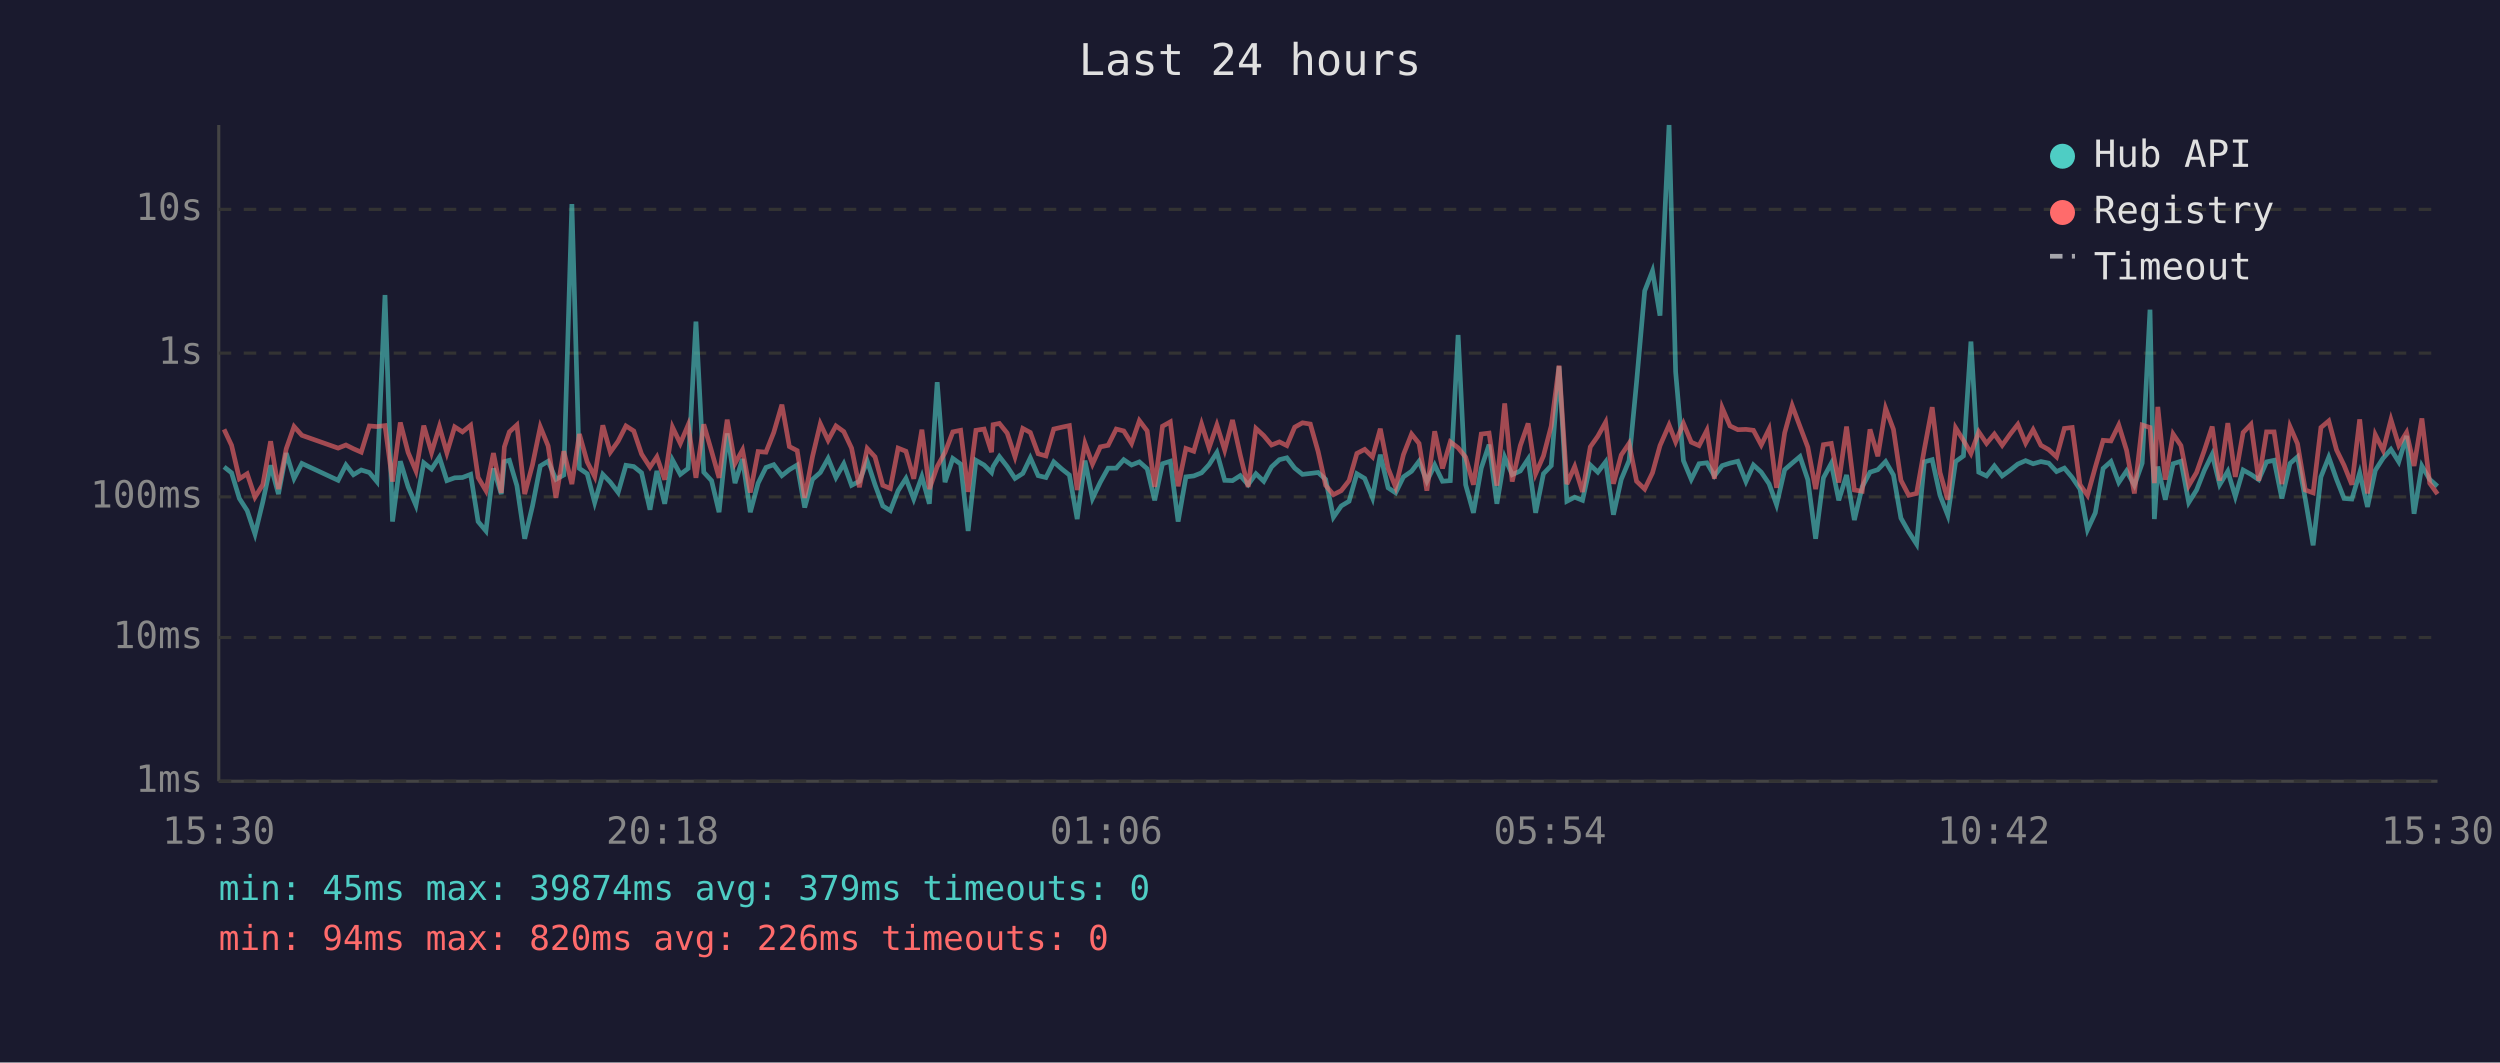
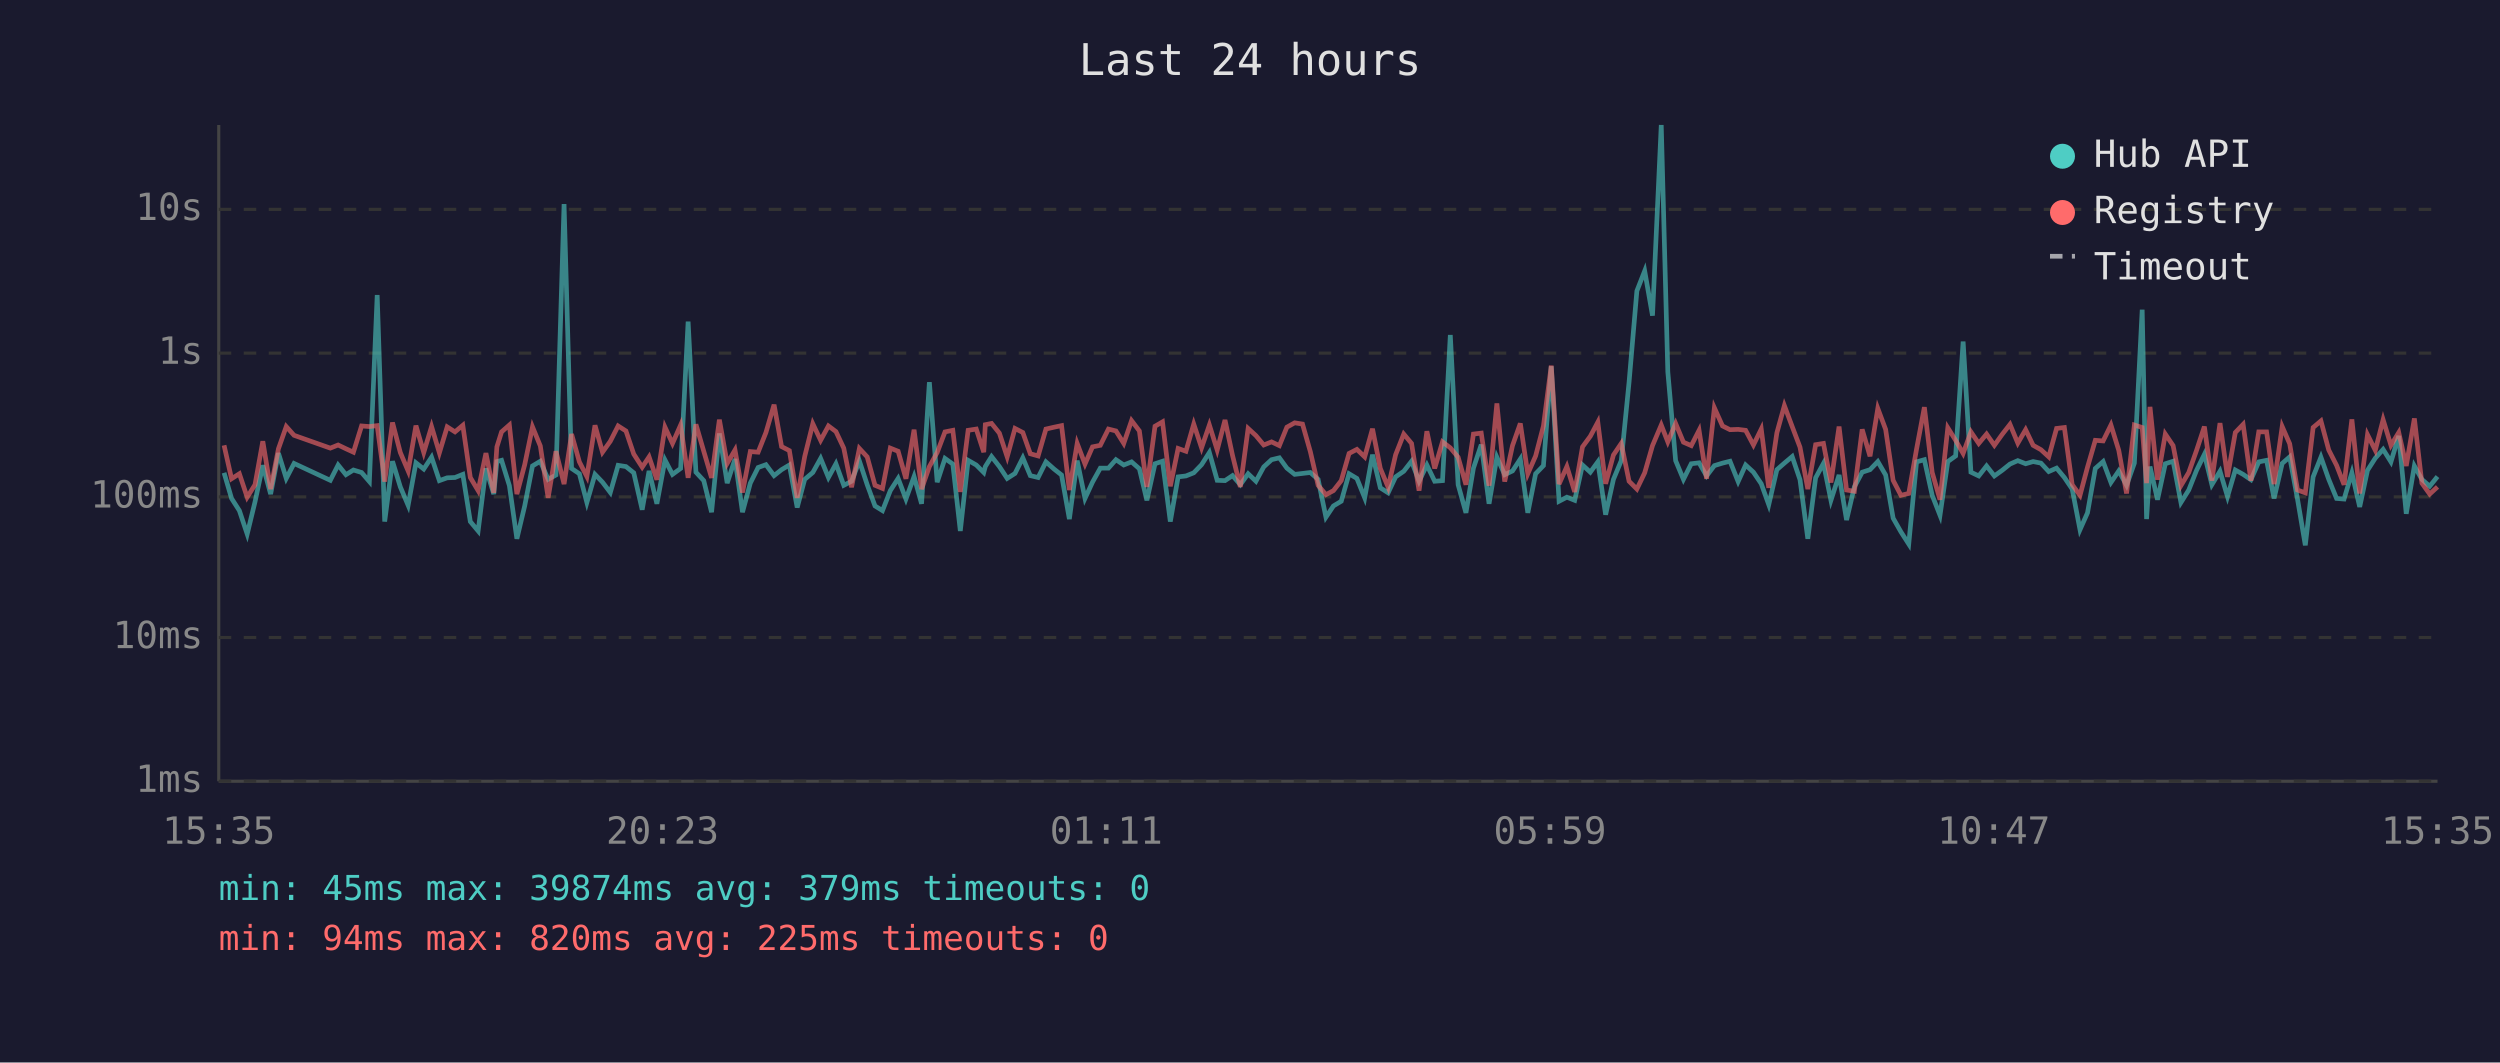
<svg xmlns="http://www.w3.org/2000/svg" viewBox="0 0 800 340" font-family="monospace" font-size="12">
  <rect width="800" height="340" fill="#1a1a2e" />
  <text x="400" y="24" fill="#e0e0e0" font-size="14" text-anchor="middle">Last 24 hours</text>
  <line x1="70" y1="40" x2="70" y2="250" stroke="#444" stroke-width="1" />
  <line x1="70" y1="250" x2="780" y2="250" stroke="#444" stroke-width="1" />
  <line x1="70" y1="250" x2="780" y2="250" stroke="#333" stroke-width="1" stroke-dasharray="4" />
  <text x="65" y="250" fill="#888" text-anchor="end" dominant-baseline="middle">1ms</text>
  <line x1="70" y1="204" x2="780" y2="204" stroke="#333" stroke-width="1" stroke-dasharray="4" />
  <text x="65" y="204" fill="#888" text-anchor="end" dominant-baseline="middle">10ms</text>
  <line x1="70" y1="159" x2="780" y2="159" stroke="#333" stroke-width="1" stroke-dasharray="4" />
  <text x="65" y="159" fill="#888" text-anchor="end" dominant-baseline="middle">100ms</text>
  <line x1="70" y1="113" x2="780" y2="113" stroke="#333" stroke-width="1" stroke-dasharray="4" />
  <text x="65" y="113" fill="#888" text-anchor="end" dominant-baseline="middle">1s</text>
  <line x1="70" y1="67" x2="780" y2="67" stroke="#333" stroke-width="1" stroke-dasharray="4" />
  <text x="65" y="67" fill="#888" text-anchor="end" dominant-baseline="middle">10s</text>
-   <text x="70" y="270" fill="#888" text-anchor="middle">15:30</text>
-   <text x="212" y="270" fill="#888" text-anchor="middle">20:18</text>
-   <text x="354" y="270" fill="#888" text-anchor="middle">01:06</text>
-   <text x="496" y="270" fill="#888" text-anchor="middle">05:54</text>
-   <text x="638" y="270" fill="#888" text-anchor="middle">10:42</text>
-   <text x="780" y="270" fill="#888" text-anchor="middle">15:30</text>
-   <polyline points="71.7,149.4 74.1,151.3 76.6,159.5 79.1,163.4 81.6,170.9 84.1,160.6 86.6,148.9 89.1,158.1 91.6,145.0 94.1,153.1 96.6,148.3 108.2,153.7 110.7,148.8 113.1,151.9 115.6,150.4 118.2,151.2 120.6,154.1 123.2,94.4 125.6,166.9 128.1,147.6 130.6,155.8 133.1,161.7 135.6,148.1 138.1,150.1 140.6,146.3 143.0,153.8 145.5,152.9 148.0,152.8 150.6,151.8 153.0,166.9 155.5,169.9 157.9,149.9 160.4,158.1 161.4,147.7 163.0,147.3 165.4,155.4 167.9,172.4 170.4,161.9 172.9,149.1 175.4,147.6 177.9,153.4 180.4,152.0 183.0,65.3 185.4,149.9 187.9,151.6 190.3,160.8 192.9,151.8 195.3,154.3 197.8,157.6 200.3,148.9 202.8,149.3 205.3,151.3 208.0,163.1 210.2,150.7 212.7,161.2 215.2,147.2 217.7,151.8 220.2,149.9 222.7,102.9 225.2,151.1 227.7,153.8 230.1,163.9 232.7,138.7 235.2,154.6 237.6,146.9 240.1,163.9 242.6,154.6 245.1,149.6 247.6,148.7 250.2,152.2 252.6,150.3 255.1,148.8 257.5,162.4 260.0,153.4 262.5,151.2 265.0,146.7 267.5,152.8 270.0,148.4 272.5,155.3 275.0,154.0 277.5,147.5 280.0,155.1 282.5,161.9 284.9,163.4 287.4,157.0 289.9,153.1 292.4,159.7 295.0,152.5 297.4,161.2 299.9,122.3 302.4,154.3 304.9,146.7 307.4,148.5 309.8,169.9 312.3,147.3 314.9,148.8 317.3,151.2 317.8,149.3 319.8,146.1 322.3,149.3 324.8,153.1 327.3,151.5 329.7,146.5 332.2,152.2 334.7,152.8 337.2,147.8 339.8,150.1 342.2,152.0 344.7,166.1 347.2,147.4 349.6,159.5 352.1,154.3 354.6,149.8 357.2,149.8 359.6,147.1 362.1,148.8 364.6,147.8 367.1,150.0 369.5,160.1 372.0,148.4 374.5,147.6 377.0,166.9 379.5,152.6 382.0,152.3 384.5,151.3 386.9,148.7 389.4,144.8 391.9,153.7 394.4,153.8 396.9,152.2 399.4,155.1 401.9,151.6 404.4,154.0 406.9,149.4 409.4,147.1 411.8,146.5 414.3,149.8 416.8,151.8 419.3,151.5 421.8,151.2 424.2,153.4 426.7,165.5 429.2,161.9 431.7,160.4 434.2,151.6 436.7,153.1 439.2,159.3 441.7,145.5 444.2,156.1 446.6,157.7 449.1,152.6 451.7,150.8 454.1,147.6 456.6,154.0 459.1,148.8 461.6,154.0 464.1,153.8 466.6,107.2 469.0,155.1 471.5,164.1 474.0,149.8 476.5,142.3 479.0,161.2 481.5,146.3 483.9,151.9 486.5,150.7 489.0,146.9 491.4,164.1 493.9,151.6 496.4,149.0 498.9,117.2 501.4,160.4 503.9,159.1 506.4,160.1 508.9,148.8 511.3,151.1 513.8,147.8 516.3,164.7 518.8,153.4 521.3,147.4 523.7,122.3 526.3,93.1 528.8,86.7 531.2,101.0 534.1,40.0 536.2,119.0 538.7,147.4 541.2,153.4 543.7,148.4 546.2,148.1 548.6,152.3 551.1,149.0 553.6,148.2 556.1,147.6 558.7,154.1 561.1,148.8 563.6,151.1 566.1,154.8 568.5,161.5 571.1,150.3 573.5,148.2 576.0,146.1 578.5,153.5 581.0,172.4 583.5,152.9 586.0,148.3 588.4,160.1 590.9,152.0 593.4,166.4 595.9,155.8 598.4,151.1 600.9,150.3 603.4,147.7 605.9,152.0 608.3,165.8 610.8,170.2 613.3,174.1 615.8,147.8 618.3,147.1 620.8,158.5 623.3,164.9 625.8,147.7 628.3,145.9 630.7,109.3 633.2,151.1 635.7,152.3 638.2,149.1 640.7,152.3 643.2,150.5 645.7,148.5 648.2,147.4 650.6,148.4 653.1,147.7 655.6,148.2 658.1,150.9 660.6,149.8 663.1,152.8 665.6,156.5 668.0,169.5 670.5,164.1 673.0,149.9 675.5,147.7 678.0,154.4 680.5,150.7 683.0,155.3 685.5,148.2 688.0,99.1 689.4,166.1 690.5,149.3 692.9,159.9 695.4,148.4 697.9,147.6 700.4,160.8 702.9,156.8 705.4,150.5 707.9,145.4 710.3,155.1 712.9,150.8 715.3,158.9 717.8,150.4 720.3,151.8 722.8,153.5 725.3,147.8 727.7,147.3 730.2,159.5 732.8,148.3 735.2,146.2 737.7,159.7 740.2,174.5 742.7,152.6 745.2,146.3 747.7,153.4 750.1,159.5 752.6,159.7 755.1,151.3 757.6,162.2 760.1,150.5 762.6,146.6 765.1,143.8 767.6,147.8 770.1,139.5 772.5,164.4 775.0,149.1 777.5,153.4 780.0,155.6" fill="none" stroke="#4ecdc4" stroke-width="1.5" opacity="0.6" />
-   <polyline points="71.7,137.4 74.1,142.5 76.6,153.2 79.1,151.6 81.6,159.1 84.1,155.1 86.6,141.2 89.1,156.5 91.6,143.6 94.1,136.5 96.6,139.3 108.2,143.4 110.7,142.4 113.1,143.6 115.6,144.7 118.2,136.3 120.6,136.5 123.2,136.2 125.6,154.1 128.1,135.2 130.6,144.8 133.1,150.7 135.6,136.2 138.1,144.8 140.6,136.5 143.0,144.9 145.5,136.6 148.0,138.2 150.6,136.1 153.0,152.8 155.5,157.0 157.9,145.0 160.4,157.7 161.4,143.0 163.0,138.2 165.4,136.0 167.9,158.1 170.4,148.7 172.9,136.6 175.4,142.7 177.9,159.3 180.4,144.4 183.0,154.9 185.4,138.9 187.9,147.8 190.3,152.5 192.9,136.1 195.3,144.7 197.8,141.2 200.3,136.3 202.8,137.9 205.3,145.3 208.0,149.5 210.2,146.2 212.7,153.5 215.2,136.7 217.7,141.9 220.2,136.0 222.7,152.9 225.2,135.8 227.7,144.4 230.1,152.9 232.7,134.3 235.2,148.3 237.6,144.0 240.1,157.6 242.6,144.5 245.1,144.7 247.6,138.4 250.2,129.5 252.6,142.9 255.1,144.2 257.5,159.3 260.0,146.1 262.5,135.6 265.0,140.9 267.5,136.3 270.0,138.1 272.5,143.4 275.0,155.9 277.5,143.5 280.0,146.2 282.5,155.3 284.9,156.3 287.4,143.4 289.9,144.4 292.4,153.2 295.0,137.5 297.4,156.5 299.9,149.3 302.4,144.8 304.9,138.2 307.4,137.7 309.8,157.4 312.3,137.7 314.9,137.3 317.3,144.7 317.8,135.9 319.8,135.5 322.3,138.6 324.8,146.2 327.3,137.1 329.7,138.4 332.2,145.2 334.7,145.9 337.2,137.3 339.8,136.7 342.2,136.2 344.7,156.8 347.2,141.9 349.6,148.5 352.1,143.0 354.6,142.5 357.2,137.3 359.6,137.9 362.1,141.9 364.6,134.6 367.1,137.9 369.5,155.8 372.0,136.4 374.5,135.0 377.0,155.6 379.5,143.5 382.0,144.4 384.5,135.7 386.9,143.3 389.4,136.0 391.9,144.0 394.4,134.4 396.9,145.7 399.4,155.8 401.9,137.1 404.4,139.4 406.9,142.4 409.4,141.4 411.8,142.6 414.3,136.7 416.8,135.3 419.3,135.7 421.8,144.5 424.2,155.3 426.7,158.3 429.2,157.0 431.7,153.8 434.2,145.1 436.7,143.8 439.2,146.2 441.7,137.2 444.2,149.9 446.6,155.9 449.1,145.5 451.7,138.9 454.1,141.9 456.6,157.0 459.1,138.0 461.6,149.9 464.1,141.4 466.6,143.3 469.0,146.3 471.5,155.1 474.0,138.9 476.5,138.6 479.0,155.4 481.5,129.1 483.9,154.1 486.5,142.6 489.0,135.5 491.4,151.6 493.9,145.9 496.4,136.3 498.9,117.0 501.4,154.9 503.9,149.3 506.4,157.4 508.9,143.0 511.3,139.6 513.8,135.1 516.3,154.8 518.8,145.6 521.3,141.9 523.7,154.0 526.3,156.5 528.8,151.3 531.2,142.6 534.1,136.0 536.2,141.4 538.7,135.5 541.2,141.5 543.7,142.6 546.2,137.7 548.6,153.2 551.1,130.5 553.6,136.3 556.1,137.5 558.7,137.4 561.1,137.7 563.6,142.4 566.1,137.3 568.5,156.1 571.1,138.5 573.5,129.8 576.0,136.5 578.5,143.1 581.0,156.5 583.5,142.3 586.0,141.9 588.4,154.4 590.9,136.5 593.4,156.8 595.9,157.2 598.4,137.4 600.9,146.0 603.4,130.7 605.9,137.4 608.3,153.7 610.8,158.5 613.3,157.9 615.8,143.7 618.3,130.3 620.8,151.2 623.3,159.9 625.8,136.9 628.3,140.9 630.7,145.1 633.2,138.2 635.7,141.9 638.2,138.9 640.7,142.5 643.2,139.0 645.7,135.8 648.2,141.8 650.6,137.5 653.1,142.5 655.6,143.9 658.1,146.2 660.6,137.1 663.1,136.8 665.6,155.1 668.0,158.5 670.5,149.5 673.0,140.9 675.5,141.1 678.0,136.0 680.5,144.1 683.0,157.9 685.5,136.0 688.0,136.8 689.4,154.6 690.5,130.2 692.9,153.5 695.4,138.9 697.9,142.6 700.4,155.4 702.9,151.2 705.4,144.1 707.9,136.5 710.3,153.8 712.9,135.4 715.3,152.6 717.8,138.4 720.3,135.8 722.8,153.8 725.3,138.2 727.7,138.2 730.2,154.9 732.8,136.5 735.2,142.0 737.7,156.8 740.2,157.7 742.7,136.8 745.2,134.7 747.7,144.0 750.1,148.9 752.6,155.1 755.1,134.2 757.6,157.9 760.1,139.1 762.6,144.1 765.1,134.3 767.6,142.5 770.1,138.4 772.5,149.1 775.0,133.9 777.5,154.6 780.0,158.1" fill="none" stroke="#ff6b6b" stroke-width="1.5" opacity="0.6" />
+   <text x="70" y="270" fill="#888" text-anchor="middle">15:35</text>
+   <text x="212" y="270" fill="#888" text-anchor="middle">20:23</text>
+   <text x="354" y="270" fill="#888" text-anchor="middle">01:11</text>
+   <text x="496" y="270" fill="#888" text-anchor="middle">05:59</text>
+   <text x="638" y="270" fill="#888" text-anchor="middle">10:47</text>
+   <text x="780" y="270" fill="#888" text-anchor="middle">15:35</text>
+   <polyline points="71.7,151.3 74.1,159.5 76.6,163.4 79.1,170.9 81.6,160.6 84.1,148.9 86.6,158.1 89.1,145.0 91.6,153.1 94.1,148.3 105.7,153.7 108.2,148.8 110.7,151.9 113.1,150.4 115.7,151.2 118.2,154.1 120.7,94.4 123.1,166.9 125.6,147.6 128.1,155.8 130.6,161.7 133.1,148.1 135.6,150.1 138.1,146.3 140.6,153.8 143.1,152.9 145.6,152.8 148.1,151.8 150.5,166.9 153.0,169.9 155.5,149.9 158.0,158.1 159.0,147.7 160.5,147.3 163.0,155.4 165.4,172.4 167.9,161.9 170.4,149.1 172.9,147.6 175.4,153.4 177.9,152.0 180.5,65.3 182.9,149.9 185.4,151.6 187.8,160.8 190.4,151.8 192.8,154.3 195.3,157.6 197.8,148.9 200.3,149.3 202.8,151.3 205.5,163.1 207.7,150.7 210.2,161.2 212.8,147.2 215.2,151.8 217.8,149.9 220.2,102.9 222.7,151.1 225.2,153.8 227.7,163.9 230.2,138.7 232.7,154.6 235.2,146.9 237.6,163.9 240.1,154.6 242.6,149.6 245.1,148.7 247.7,152.2 250.1,150.3 252.6,148.8 255.1,162.4 257.5,153.4 260.1,151.2 262.6,146.7 265.1,152.8 267.5,148.4 270.0,155.3 272.5,154.0 275.0,147.5 277.5,155.1 280.0,161.9 282.4,163.4 284.9,157.0 287.4,153.1 289.9,159.7 292.5,152.5 294.9,161.2 297.4,122.3 299.9,154.3 302.4,146.7 304.9,148.5 307.3,169.9 309.8,147.3 312.4,148.8 314.8,151.2 315.3,149.3 317.3,146.1 319.8,149.3 322.3,153.1 324.8,151.5 327.3,146.5 329.7,152.2 332.2,152.8 334.7,147.8 337.3,150.1 339.7,152.0 342.2,166.1 344.7,147.4 347.2,159.5 349.6,154.3 352.1,149.8 354.7,149.8 357.1,147.1 359.6,148.8 362.1,147.8 364.6,150.0 367.0,160.1 369.6,148.4 372.0,147.6 374.5,166.9 377.0,152.6 379.5,152.3 382.0,151.3 384.5,148.7 387.0,144.8 389.5,153.7 392.0,153.8 394.4,152.2 396.9,155.1 399.4,151.6 401.9,154.0 404.4,149.4 406.9,147.1 409.4,146.5 411.8,149.8 414.3,151.8 416.8,151.5 419.3,151.2 421.8,153.4 424.3,165.5 426.7,161.9 429.2,160.4 431.7,151.6 434.2,153.1 436.7,159.3 439.2,145.5 441.7,156.1 444.2,157.7 446.6,152.6 449.2,150.8 451.7,147.6 454.1,154.0 456.6,148.8 459.1,154.0 461.6,153.8 464.1,107.2 466.6,155.1 469.1,164.1 471.5,149.8 474.0,142.3 476.5,161.2 479.0,146.3 481.5,151.9 484.0,150.7 486.5,146.9 488.9,164.1 491.4,151.6 493.9,149.0 496.4,117.2 498.9,160.4 501.4,159.1 503.9,160.1 506.4,148.8 508.9,151.1 511.3,147.8 513.8,164.7 516.3,153.4 518.8,147.4 521.3,122.3 523.8,93.1 526.3,86.7 528.8,101.0 531.6,40.0 533.7,119.0 536.2,147.4 538.7,153.4 541.2,148.4 543.7,148.1 546.1,152.3 548.6,149.0 551.2,148.2 553.6,147.6 556.2,154.1 558.6,148.8 561.1,151.1 563.6,154.8 566.0,161.5 568.6,150.3 571.0,148.2 573.5,146.1 576.0,153.5 578.5,172.4 581.0,152.9 583.5,148.3 585.9,160.1 588.5,152.0 590.9,166.4 593.4,155.8 595.9,151.1 598.4,150.3 600.9,147.7 603.4,152.0 605.8,165.8 608.3,170.2 610.8,174.1 613.3,147.8 615.8,147.1 618.3,158.5 620.8,164.9 623.3,147.7 625.8,145.9 628.2,109.3 630.7,151.1 633.2,152.3 635.7,149.1 638.2,152.3 640.7,150.5 643.2,148.5 645.7,147.4 648.2,148.4 650.6,147.7 653.1,148.2 655.6,150.9 658.1,149.8 660.6,152.8 663.1,156.5 665.6,169.5 668.0,164.1 670.5,149.9 673.0,147.7 675.5,154.4 678.0,150.7 680.5,155.3 683.0,148.2 685.5,99.1 686.9,166.1 688.0,149.3 690.4,159.9 692.9,148.4 695.4,147.6 697.9,160.8 700.4,156.8 702.9,150.5 705.4,145.4 707.8,155.1 710.4,150.8 712.8,158.9 715.3,150.4 717.8,151.8 720.3,153.5 722.8,147.8 725.3,147.3 727.7,159.5 730.3,148.3 732.7,146.2 735.2,159.7 737.7,174.5 740.2,152.6 742.7,146.3 745.2,153.4 747.7,159.5 750.1,159.7 752.6,151.3 755.1,162.2 757.6,150.5 760.1,146.6 762.6,143.8 765.1,147.8 767.6,139.5 770.0,164.4 772.6,149.1 775.0,153.4 777.5,155.6 780.0,152.5" fill="none" stroke="#4ecdc4" stroke-width="1.5" opacity="0.6" />
+   <polyline points="71.7,142.5 74.1,153.2 76.6,151.6 79.1,159.1 81.6,155.1 84.1,141.2 86.6,156.5 89.1,143.6 91.6,136.5 94.1,139.3 105.7,143.4 108.2,142.4 110.7,143.6 113.1,144.7 115.7,136.3 118.2,136.5 120.7,136.2 123.1,154.1 125.6,135.2 128.1,144.8 130.6,150.7 133.1,136.2 135.6,144.8 138.1,136.5 140.6,144.9 143.1,136.6 145.6,138.2 148.1,136.1 150.5,152.8 153.0,157.0 155.5,145.0 158.0,157.7 159.0,143.0 160.5,138.2 163.0,136.0 165.4,158.1 167.9,148.7 170.4,136.6 172.9,142.7 175.4,159.3 177.9,144.4 180.5,154.9 182.9,138.9 185.4,147.8 187.8,152.5 190.4,136.1 192.8,144.7 195.3,141.2 197.8,136.3 200.3,137.9 202.8,145.3 205.5,149.5 207.7,146.2 210.2,153.5 212.8,136.7 215.2,141.9 217.8,136.0 220.2,152.9 222.7,135.8 225.2,144.4 227.7,152.9 230.2,134.3 232.7,148.3 235.2,144.0 237.6,157.6 240.1,144.5 242.6,144.7 245.1,138.4 247.7,129.5 250.1,142.9 252.6,144.2 255.1,159.3 257.5,146.1 260.1,135.6 262.6,140.9 265.1,136.3 267.5,138.1 270.0,143.4 272.5,155.9 275.0,143.5 277.5,146.2 280.0,155.3 282.4,156.3 284.9,143.4 287.4,144.4 289.9,153.2 292.5,137.5 294.9,156.5 297.4,149.3 299.9,144.8 302.4,138.2 304.9,137.7 307.3,157.4 309.8,137.7 312.4,137.3 314.8,144.7 315.3,135.9 317.3,135.5 319.8,138.6 322.3,146.2 324.8,137.1 327.3,138.4 329.7,145.2 332.2,145.9 334.7,137.3 337.3,136.7 339.7,136.2 342.2,156.8 344.7,141.9 347.2,148.5 349.6,143.0 352.1,142.5 354.7,137.3 357.1,137.9 359.6,141.9 362.1,134.6 364.6,137.9 367.0,155.8 369.6,136.4 372.0,135.0 374.5,155.6 377.0,143.5 379.5,144.4 382.0,135.7 384.5,143.3 387.0,136.0 389.5,144.0 392.0,134.4 394.4,145.7 396.9,155.8 399.4,137.1 401.9,139.4 404.4,142.4 406.9,141.4 409.4,142.6 411.8,136.7 414.3,135.3 416.8,135.7 419.3,144.5 421.8,155.3 424.3,158.3 426.7,157.0 429.2,153.8 431.7,145.1 434.2,143.8 436.7,146.2 439.2,137.2 441.7,149.9 444.2,155.9 446.6,145.5 449.2,138.9 451.7,141.9 454.1,157.0 456.6,138.0 459.1,149.9 461.6,141.4 464.1,143.3 466.6,146.3 469.1,155.1 471.5,138.9 474.0,138.6 476.5,155.4 479.0,129.1 481.5,154.1 484.0,142.6 486.5,135.5 488.9,151.6 491.4,145.9 493.9,136.3 496.4,117.0 498.9,154.9 501.4,149.3 503.9,157.4 506.4,143.0 508.9,139.6 511.3,135.1 513.8,154.8 516.3,145.6 518.8,141.9 521.3,154.0 523.8,156.5 526.3,151.3 528.8,142.6 531.6,136.0 533.7,141.4 536.2,135.5 538.7,141.5 541.2,142.6 543.7,137.7 546.1,153.2 548.6,130.5 551.2,136.3 553.6,137.5 556.2,137.4 558.6,137.7 561.1,142.4 563.6,137.3 566.0,156.1 568.6,138.5 571.0,129.8 573.5,136.5 576.0,143.1 578.5,156.5 581.0,142.3 583.5,141.9 585.9,154.4 588.5,136.5 590.9,156.8 593.4,157.2 595.9,137.4 598.4,146.0 600.9,130.7 603.4,137.4 605.8,153.7 608.3,158.5 610.8,157.9 613.3,143.7 615.8,130.3 618.3,151.2 620.8,159.9 623.3,136.9 625.8,140.9 628.2,145.1 630.7,138.2 633.2,141.9 635.7,138.9 638.2,142.5 640.7,139.0 643.2,135.8 645.7,141.8 648.2,137.5 650.6,142.5 653.1,143.9 655.6,146.2 658.1,137.1 660.6,136.8 663.1,155.1 665.6,158.5 668.0,149.5 670.5,140.9 673.0,141.1 675.5,136.0 678.0,144.1 680.5,157.9 683.0,136.0 685.5,136.8 686.9,154.6 688.0,130.2 690.4,153.5 692.9,138.9 695.4,142.6 697.9,155.4 700.4,151.2 702.9,144.1 705.4,136.5 707.8,153.8 710.4,135.4 712.8,152.6 715.3,138.4 717.8,135.8 720.3,153.8 722.8,138.2 725.3,138.2 727.7,154.9 730.3,136.5 732.7,142.0 735.2,156.8 737.7,157.7 740.2,136.8 742.7,134.7 745.2,144.0 747.7,148.9 750.1,155.1 752.6,134.2 755.1,157.9 757.6,139.1 760.1,144.1 762.6,134.3 765.1,142.5 767.6,138.4 770.0,149.1 772.6,133.9 775.0,154.6 777.5,158.1 780.0,155.8" fill="none" stroke="#ff6b6b" stroke-width="1.5" opacity="0.6" />
  <circle cx="660" cy="50" r="4" fill="#4ecdc4" />
  <text x="670" y="50" fill="#e0e0e0" dominant-baseline="middle">Hub API</text>
  <circle cx="660" cy="68" r="4" fill="#ff6b6b" />
  <text x="670" y="68" fill="#e0e0e0" dominant-baseline="middle">Registry</text>
  <line x1="656" y1="82" x2="664" y2="82" stroke="#e0e0e0" stroke-width="1.5" stroke-dasharray="4,3" opacity="0.7" />
  <text x="670" y="86" fill="#e0e0e0" dominant-baseline="middle">Timeout</text>
  <text x="70" y="288" fill="#4ecdc4" font-size="11">min: 45ms  max: 39874ms  avg: 379ms  timeouts: 0</text>
-   <text x="70" y="304" fill="#ff6b6b" font-size="11">min: 94ms  max: 820ms  avg: 226ms  timeouts: 0</text>
+   <text x="70" y="304" fill="#ff6b6b" font-size="11">min: 94ms  max: 820ms  avg: 225ms  timeouts: 0</text>
</svg>
